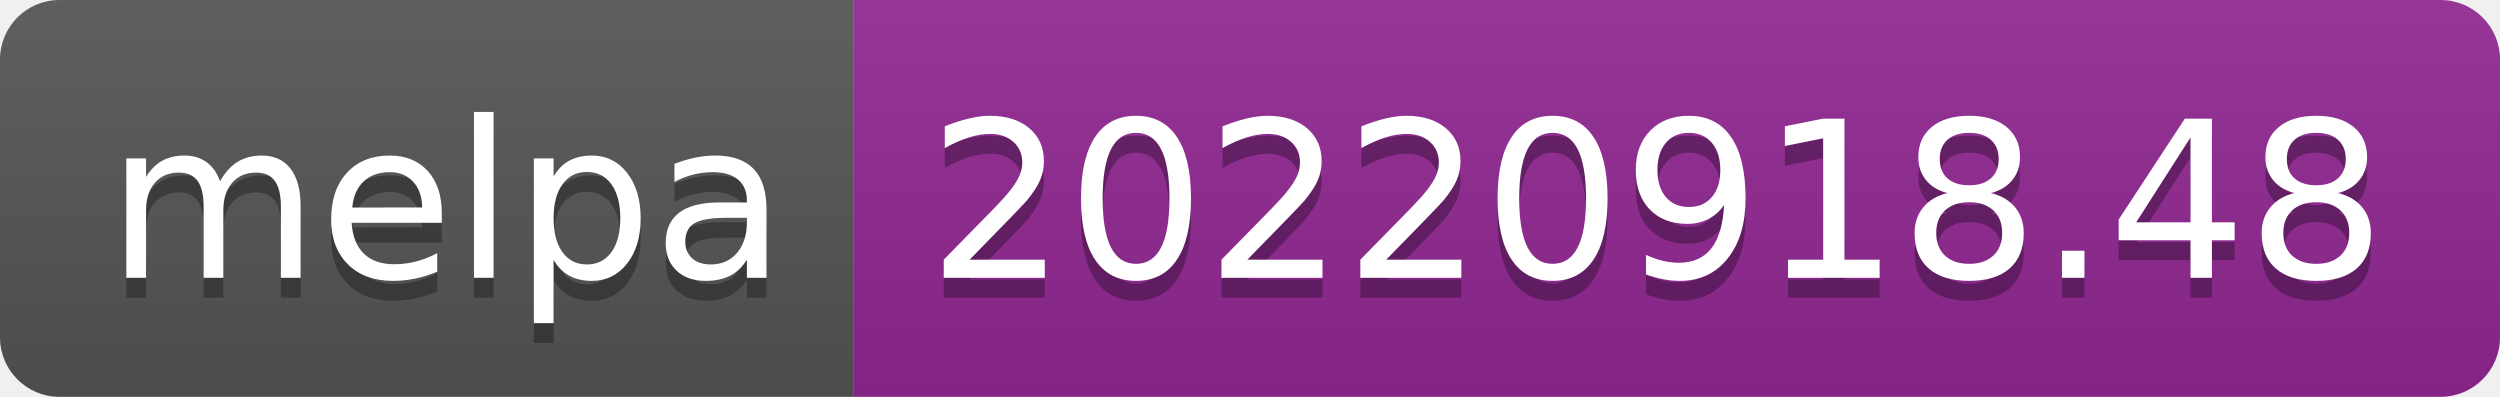
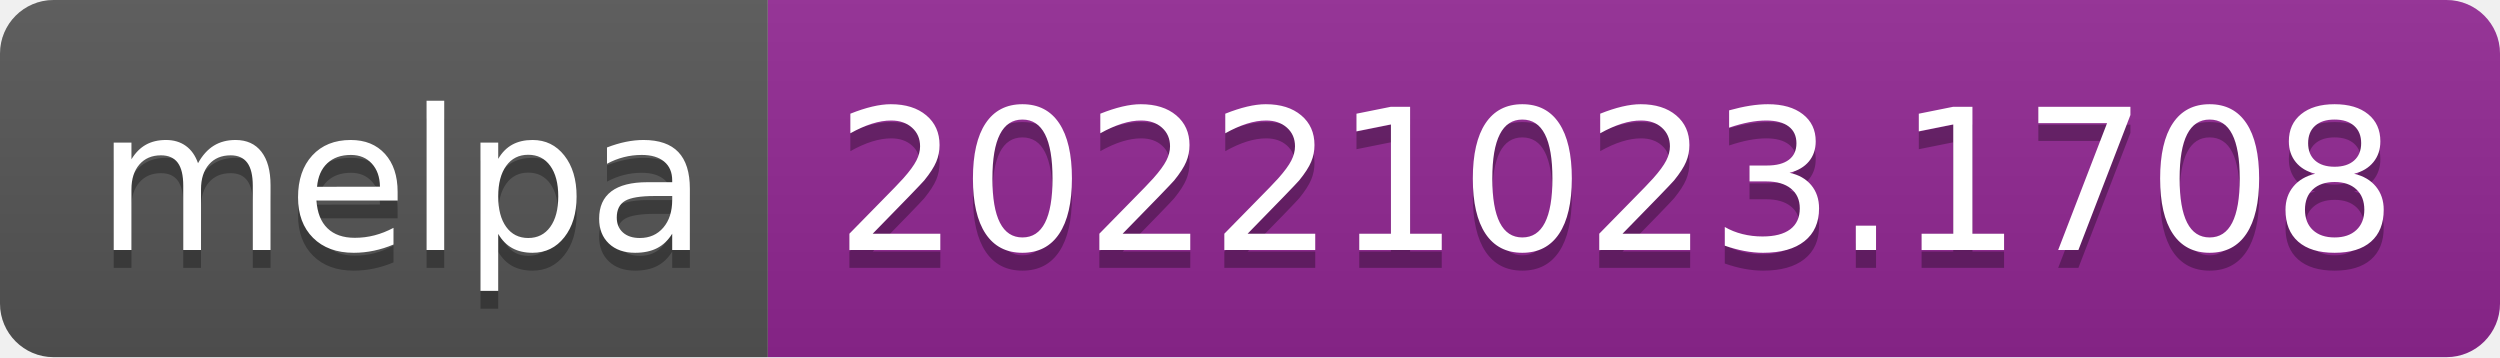
- <svg xmlns="http://www.w3.org/2000/svg" width="126" height="20" role="img" aria-label="melpa: 20220918.48">
+ <svg xmlns="http://www.w3.org/2000/svg" width="140" height="20" role="img" aria-label="melpa: 20221023.1708">
  <linearGradient id="s" x2="0" y2="100%">
    <stop offset="0" stop-color="#bbb" stop-opacity=".1" />
    <stop offset="1" stop-opacity=".1" />
  </linearGradient>
  <clipPath id="r">
-     <rect width="126" height="20" rx="3" fill="#fff" />
+     <rect width="140" height="20" rx="3" fill="#fff" />
  </clipPath>
  <g clip-path="url(#r)">
    <rect width="43" height="20" fill="#555" />
-     <rect x="43" width="83" height="20" fill="#922793" />
-     <rect width="126" height="20" fill="url(#s)" />
+     <rect x="43" width="97" height="20" fill="#922793" />
+     <rect width="140" height="20" fill="url(#s)" />
  </g>
  <g fill="#fff" text-anchor="middle" font-family="Verdana,Geneva,DejaVu Sans,sans-serif" text-rendering="geometricPrecision" font-size="110">
    <text aria-hidden="true" x="225" y="150" fill="#010101" fill-opacity=".3" transform="scale(.1)" textLength="330">melpa</text>
    <text x="225" y="140" transform="scale(.1)" fill="#fff" textLength="330">melpa</text>
-     <text aria-hidden="true" x="835" y="150" fill="#010101" fill-opacity=".3" transform="scale(.1)" textLength="730">20220918.48</text>
-     <text x="835" y="140" transform="scale(.1)" fill="#fff" textLength="730">20220918.48</text>
+     <text aria-hidden="true" x="905" y="150" fill="#010101" fill-opacity=".3" transform="scale(.1)" textLength="870">20221023.1708</text>
+     <text x="905" y="140" transform="scale(.1)" fill="#fff" textLength="870">20221023.1708</text>
  </g>
</svg>
